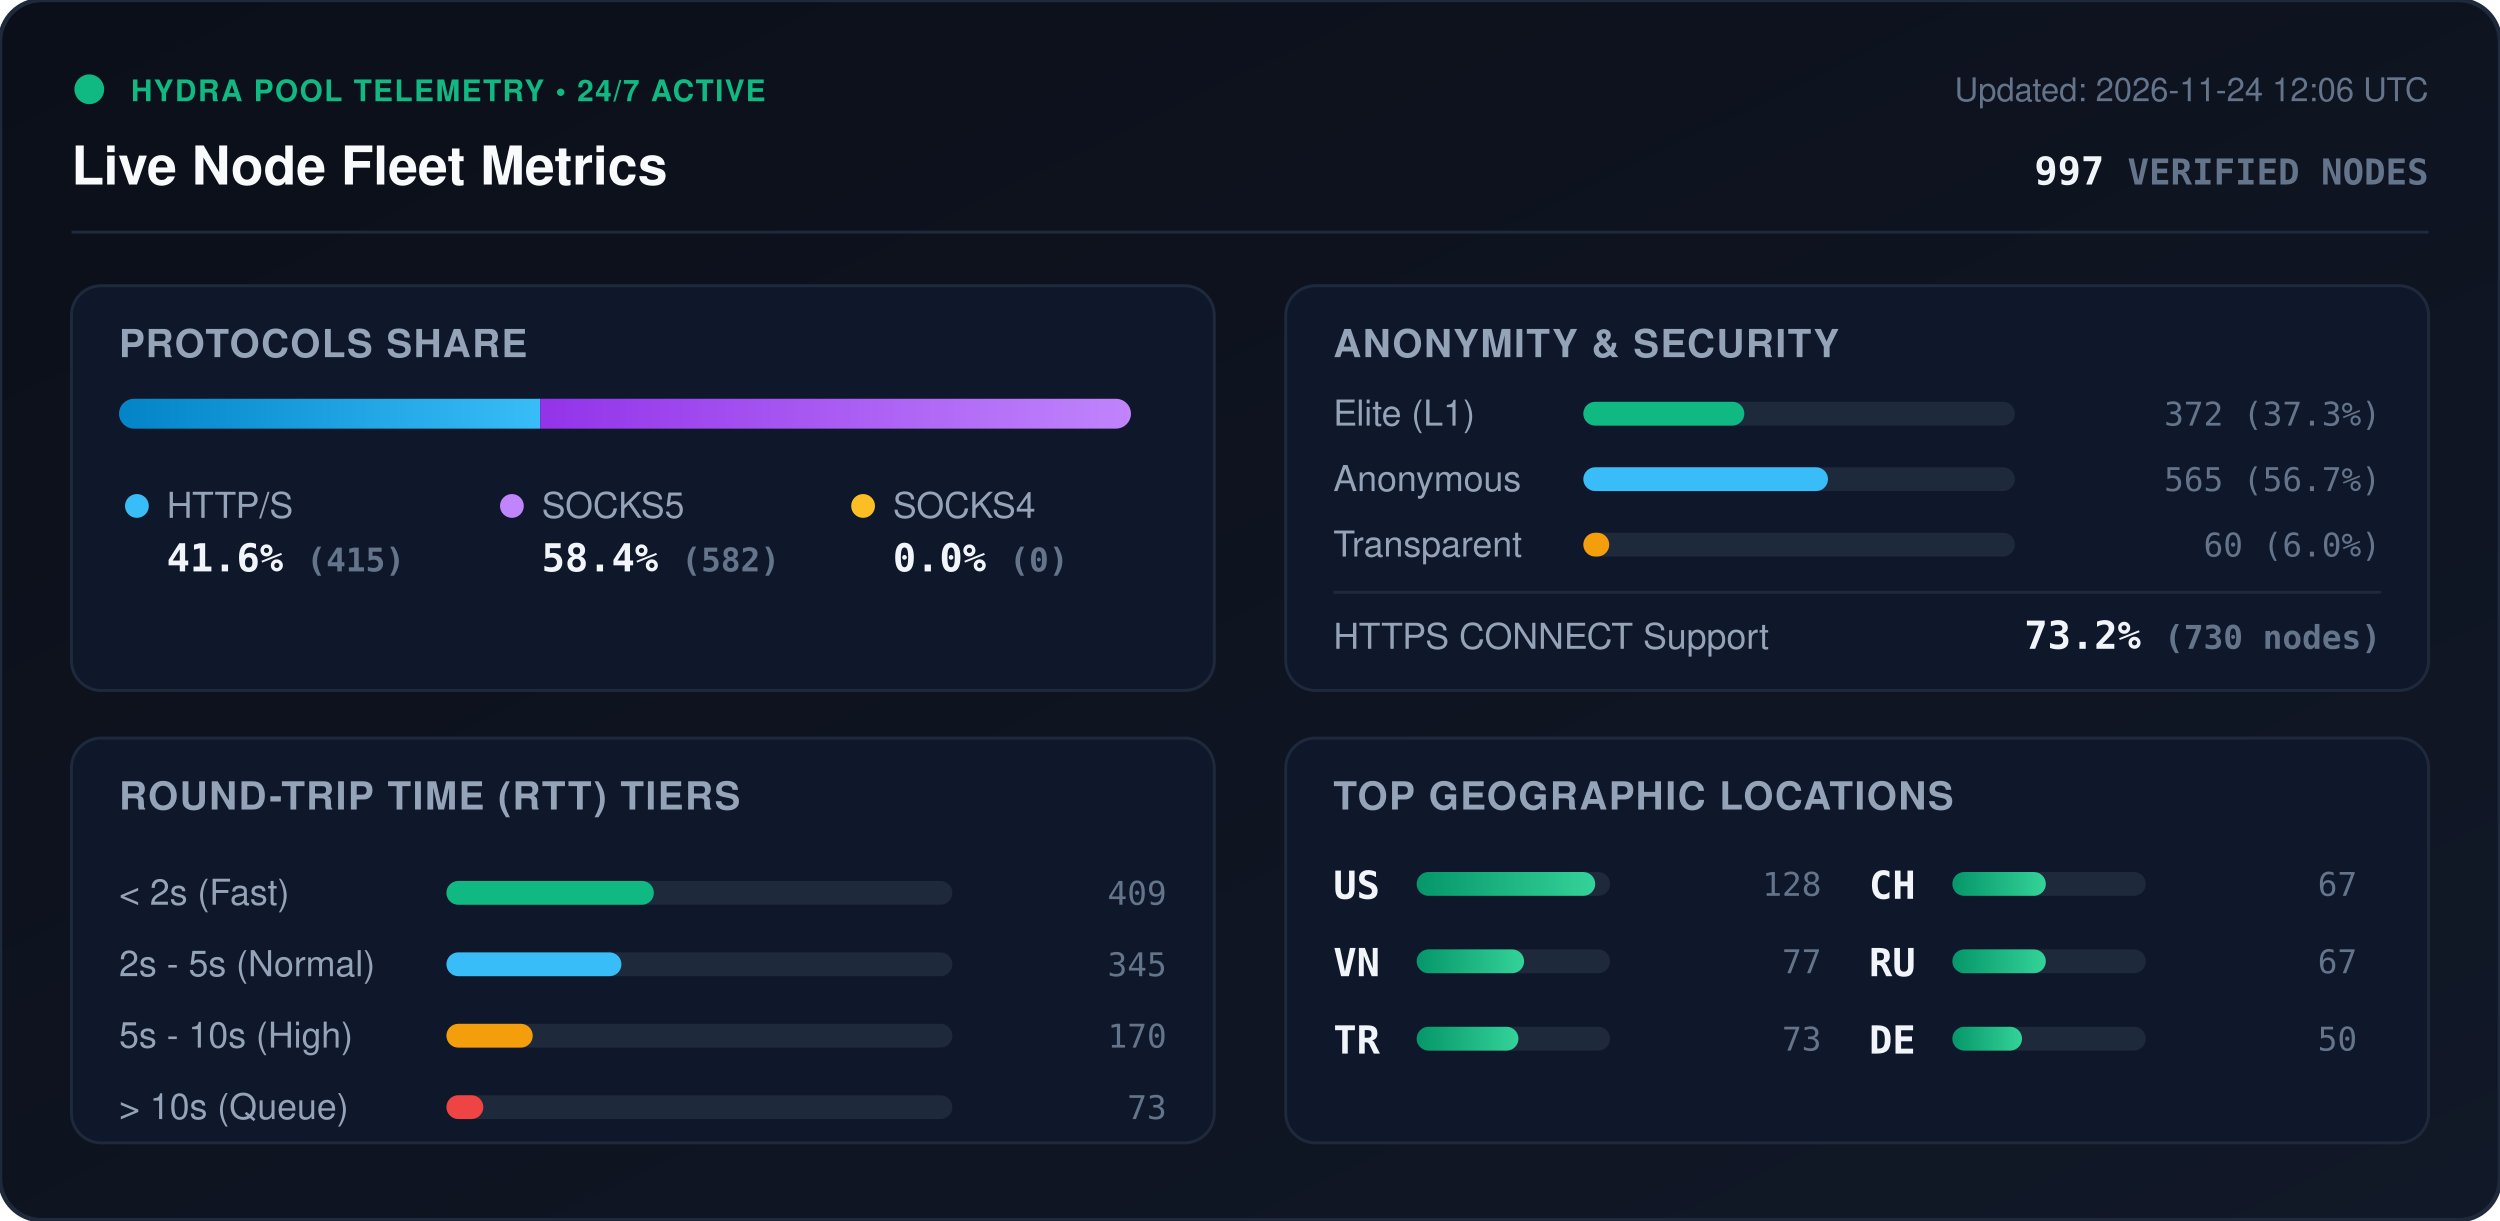
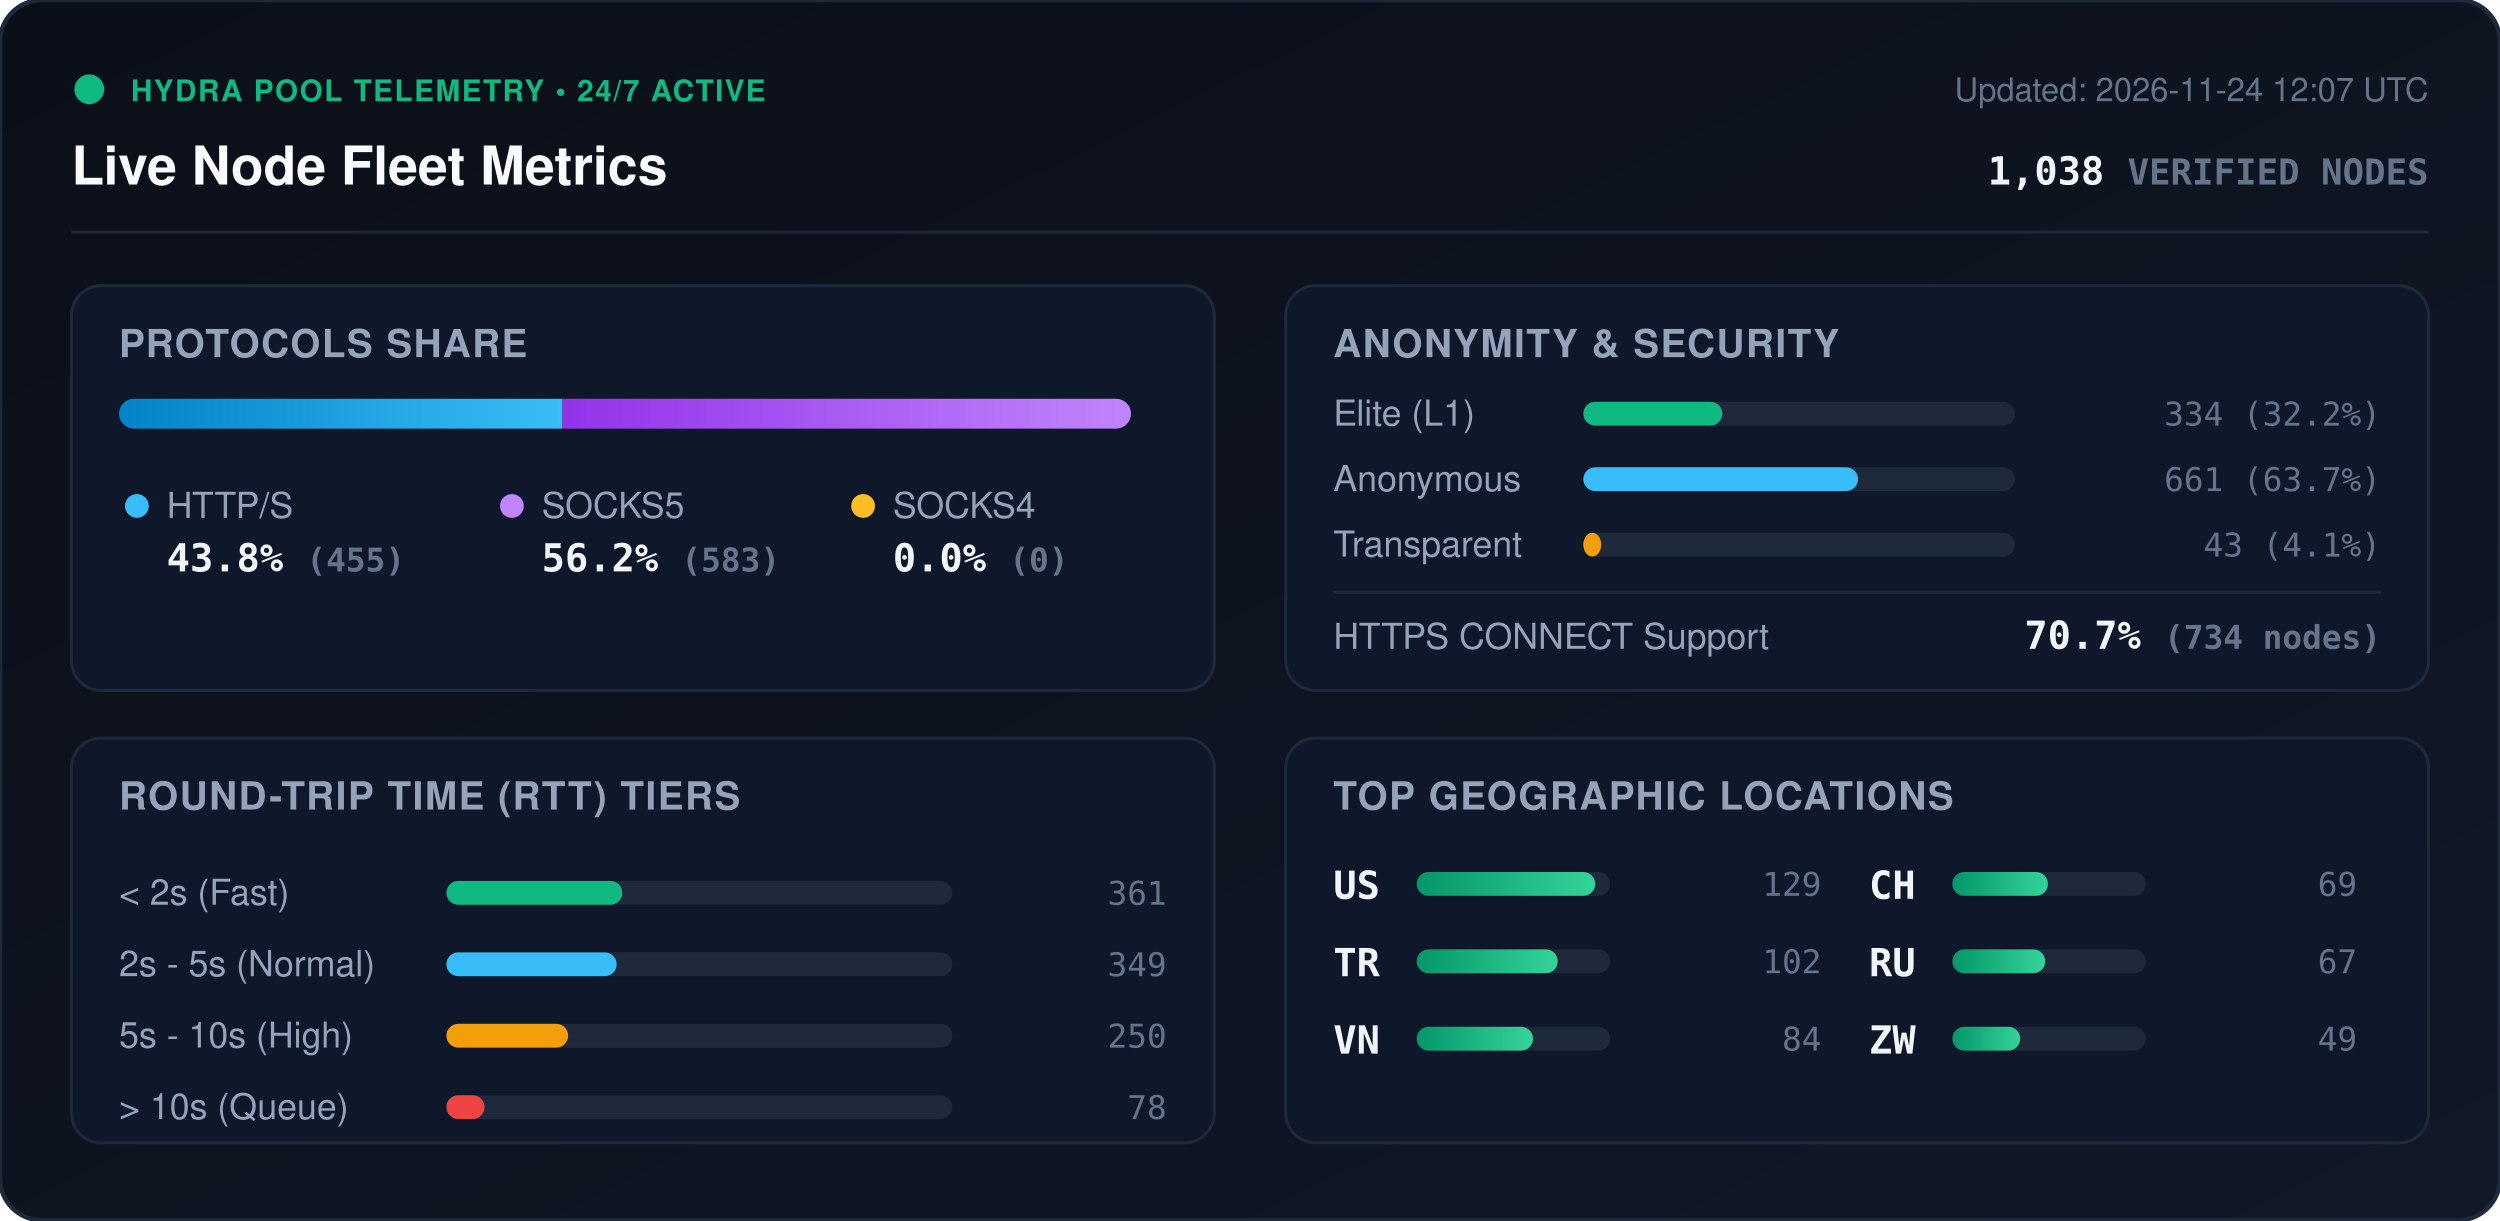
<svg xmlns="http://www.w3.org/2000/svg" viewBox="0 0 840 410" width="840" height="410" style="max-width: 100%; height: auto;">
  <defs>
    <linearGradient id="bg" x1="0%" y1="0%" x2="100%" y2="100%">
      <stop offset="0%" stop-color="#0b0f19" />
      <stop offset="100%" stop-color="#111827" />
    </linearGradient>
    <linearGradient id="bar-http" x1="0%" y1="0%" x2="100%" y2="0%">
      <stop offset="0%" stop-color="#0284c7" />
      <stop offset="100%" stop-color="#38bdf8" />
    </linearGradient>
    <linearGradient id="bar-socks5" x1="0%" y1="0%" x2="100%" y2="0%">
      <stop offset="0%" stop-color="#9333ea" />
      <stop offset="100%" stop-color="#c084fc" />
    </linearGradient>
    <linearGradient id="bar-socks4" x1="0%" y1="0%" x2="100%" y2="0%">
      <stop offset="0%" stop-color="#d97706" />
      <stop offset="100%" stop-color="#fbbf24" />
    </linearGradient>
    <linearGradient id="bar-green" x1="0%" y1="0%" x2="100%" y2="0%">
      <stop offset="0%" stop-color="#059669" />
      <stop offset="100%" stop-color="#34d399" />
    </linearGradient>
    <clipPath id="prog-track-clip">
      <rect width="340.0" height="10" rx="5" />
    </clipPath>
    <style>
      .title { font: 700 18px -apple-system, BlinkMacSystemFont, 'Segoe UI', Helvetica, Arial, sans-serif; fill: #f8fafc; }
      .sub { font: 500 11px -apple-system, BlinkMacSystemFont, 'Segoe UI', Helvetica, Arial, sans-serif; fill: #64748b; }
      .section-hdr { font: 600 13px -apple-system, BlinkMacSystemFont, 'Segoe UI', Helvetica, Arial, sans-serif; fill: #94a3b8; letter-spacing: 0.5px; }
      .metric-val { font: 700 13px -apple-system, BlinkMacSystemFont, 'Segoe UI', Helvetica, Arial, sans-serif; fill: #f1f5f9; }
      .metric-lbl { font: 500 12px -apple-system, BlinkMacSystemFont, 'Segoe UI', Helvetica, Arial, sans-serif; fill: #94a3b8; }
      .badge-txt { font: 700 10px -apple-system, BlinkMacSystemFont, 'Segoe UI', Helvetica, Arial, sans-serif; fill: #10b981; letter-spacing: 0.5px; }
      .mono { font-family: ui-monospace, SFMono-Regular, Menlo, Monaco, Consolas, monospace; }
      .pulse { animation: beacon 2s infinite ease-in-out; }
      @keyframes beacon { 0%, 100% { opacity: 1; } 50% { opacity: 0.35; } }
    </style>
  </defs>
  <rect width="840" height="410" rx="14" fill="url(#bg)" stroke="#1e293b" stroke-width="1.5" />
  <g transform="translate(24, 24)">
    <circle cx="6" cy="6" r="5" fill="#10b981" class="pulse" />
    <text x="20" y="10" class="badge-txt">HYDRA POOL TELEMETRY • 24/7 ACTIVE</text>
    <text x="0" y="38" class="title">Live Node Fleet Metrics</text>
-     <text x="792" y="10" text-anchor="end" class="sub">Updated: 2026-11-24 12:06 UTC</text>
-     <text x="792" y="38" text-anchor="end" class="metric-val mono" fill="#38bdf8">997 <tspan font-size="12" fill="#64748b">VERIFIED NODES</tspan>
+     <text x="792" y="10" text-anchor="end" class="sub">Updated: 2026-11-24 12:07 UTC</text>
+     <text x="792" y="38" text-anchor="end" class="metric-val mono" fill="#38bdf8">1,038 <tspan font-size="12" fill="#64748b">VERIFIED NODES</tspan>
    </text>
  </g>
  <line x1="24" y1="78" x2="816" y2="78" stroke="#1e293b" stroke-width="1" />
  <g transform="translate(24, 96)">
    <rect width="384" height="136" rx="10" fill="#0f172a" stroke="#1e293b" />
    <text x="16" y="24" class="section-hdr">PROTOCOLS SHARE</text>
    <g transform="translate(16, 38)">
      <rect width="340.0" height="10" rx="5" fill="#1e293b" />
      <g clip-path="url(#prog-track-clip)">
-         <rect x="0" width="141.5" height="10" fill="url(#bar-http)" />
-         <rect x="141.5" width="198.5" height="10" fill="url(#bar-socks5)" />
+         <rect x="0" width="149.0" height="10" fill="url(#bar-http)" />
+         <rect x="149.0" width="191.0" height="10" fill="url(#bar-socks5)" />
        <rect x="340.0" width="0.0" height="10" fill="url(#bar-socks4)" />
      </g>
    </g>
    <g transform="translate(16, 68)">
      <circle cx="6" cy="6" r="4" fill="#38bdf8" />
      <text x="16" y="10" class="metric-lbl">HTTP/S</text>
-       <text x="16" y="28" class="metric-val mono">41.6% <tspan font-size="11" fill="#64748b">(415)</tspan>
+       <text x="16" y="28" class="metric-val mono">43.8% <tspan font-size="11" fill="#64748b">(455)</tspan>
      </text>
      <circle cx="132" cy="6" r="4" fill="#c084fc" />
      <text x="142" y="10" class="metric-lbl">SOCKS5</text>
-       <text x="142" y="28" class="metric-val mono">58.4% <tspan font-size="11" fill="#64748b">(582)</tspan>
+       <text x="142" y="28" class="metric-val mono">56.2% <tspan font-size="11" fill="#64748b">(583)</tspan>
      </text>
      <circle cx="250" cy="6" r="4" fill="#fbbf24" />
      <text x="260" y="10" class="metric-lbl">SOCKS4</text>
      <text x="260" y="28" class="metric-val mono">0.0% <tspan font-size="11" fill="#64748b">(0)</tspan>
      </text>
    </g>
  </g>
  <g transform="translate(432, 96)">
    <rect width="384" height="136" rx="10" fill="#0f172a" stroke="#1e293b" />
    <text x="16" y="24" class="section-hdr">ANONYMITY &amp; SECURITY</text>
    <text x="16" y="47" class="metric-lbl">Elite (L1)</text>
    <rect x="100" y="39" width="145.0" height="8" rx="4" fill="#1e293b" />
-     <rect x="100" y="39" width="54.1" height="8" rx="4" fill="#10b981" />
-     <text x="368" y="47" text-anchor="end" class="mono sub" fill="#e2e8f0">372 (37.3%)</text>
+     <rect x="100" y="39" width="46.7" height="8" rx="4" fill="#10b981" />
+     <text x="368" y="47" text-anchor="end" class="mono sub" fill="#e2e8f0">334 (32.2%)</text>
    <text x="16" y="69" class="metric-lbl">Anonymous</text>
    <rect x="100" y="61" width="145.0" height="8" rx="4" fill="#1e293b" />
-     <rect x="100" y="61" width="82.2" height="8" rx="4" fill="#38bdf8" />
-     <text x="368" y="69" text-anchor="end" class="mono sub" fill="#e2e8f0">565 (56.7%)</text>
+     <rect x="100" y="61" width="92.3" height="8" rx="4" fill="#38bdf8" />
+     <text x="368" y="69" text-anchor="end" class="mono sub" fill="#e2e8f0">661 (63.7%)</text>
    <text x="16" y="91" class="metric-lbl">Transparent</text>
    <rect x="100" y="83" width="145.0" height="8" rx="4" fill="#1e293b" />
-     <rect x="100" y="83" width="8.7" height="8" rx="4" fill="#f59e0b" />
-     <text x="368" y="91" text-anchor="end" class="mono sub" fill="#e2e8f0">60 (6.0%)</text>
+     <rect x="100" y="83" width="6.0" height="8" rx="4" fill="#f59e0b" />
+     <text x="368" y="91" text-anchor="end" class="mono sub" fill="#e2e8f0">43 (4.1%)</text>
    <line x1="16" y1="103" x2="368" y2="103" stroke="#1e293b" stroke-width="1" />
    <text x="16" y="122" class="metric-lbl">HTTPS CONNECT Support</text>
-     <text x="368" y="122" text-anchor="end" class="metric-val mono" fill="#34d399">73.2% <tspan font-size="11" fill="#64748b">(730 nodes)</tspan>
+     <text x="368" y="122" text-anchor="end" class="metric-val mono" fill="#34d399">70.7% <tspan font-size="11" fill="#64748b">(734 nodes)</tspan>
    </text>
  </g>
  <g transform="translate(24, 248)">
    <rect width="384" height="136" rx="10" fill="#0f172a" stroke="#1e293b" />
    <text x="16" y="24" class="section-hdr">ROUND-TRIP TIME (RTT) TIERS</text>
    <g transform="translate(16, 42)">
      <text x="0" y="14" class="metric-lbl">&lt; 2s (Fast)</text>
      <rect x="110" y="6" width="170" height="8" rx="4" fill="#1e293b" />
-       <rect x="110" y="6" width="69.7" height="8" rx="4" fill="#10b981" />
-       <text x="352" y="14" text-anchor="end" class="mono sub">409</text>
+       <rect x="110" y="6" width="59.1" height="8" rx="4" fill="#10b981" />
+       <text x="352" y="14" text-anchor="end" class="mono sub">361</text>
      <text x="0" y="38" class="metric-lbl">2s - 5s (Normal)</text>
      <rect x="110" y="30" width="170" height="8" rx="4" fill="#1e293b" />
-       <rect x="110" y="30" width="58.8" height="8" rx="4" fill="#38bdf8" />
-       <text x="352" y="38" text-anchor="end" class="mono sub">345</text>
+       <rect x="110" y="30" width="57.2" height="8" rx="4" fill="#38bdf8" />
+       <text x="352" y="38" text-anchor="end" class="mono sub">349</text>
      <text x="0" y="62" class="metric-lbl">5s - 10s (High)</text>
      <rect x="110" y="54" width="170" height="8" rx="4" fill="#1e293b" />
-       <rect x="110" y="54" width="29.0" height="8" rx="4" fill="#f59e0b" />
-       <text x="352" y="62" text-anchor="end" class="mono sub">170</text>
+       <rect x="110" y="54" width="40.9" height="8" rx="4" fill="#f59e0b" />
+       <text x="352" y="62" text-anchor="end" class="mono sub">250</text>
      <text x="0" y="86" class="metric-lbl">&gt; 10s (Queue)</text>
      <rect x="110" y="78" width="170" height="8" rx="4" fill="#1e293b" />
-       <rect x="110" y="78" width="12.4" height="8" rx="4" fill="#ef4444" />
-       <text x="352" y="86" text-anchor="end" class="mono sub">73</text>
+       <rect x="110" y="78" width="12.8" height="8" rx="4" fill="#ef4444" />
+       <text x="352" y="86" text-anchor="end" class="mono sub">78</text>
    </g>
  </g>
  <g transform="translate(432, 248)">
    <rect width="384" height="136" rx="10" fill="#0f172a" stroke="#1e293b" />
    <text x="16" y="24" class="section-hdr">TOP GEOGRAPHIC LOCATIONS</text>
    <g transform="translate(16, 42)">
      <g transform="translate(0, 0)">
        <text x="0" y="12" class="mono metric-val" font-size="12">US</text>
        <rect x="28" y="3" width="65" height="8" rx="4" fill="#1e293b" />
        <rect x="28" y="3" width="60.0" height="8" rx="4" fill="url(#bar-green)" />
-         <text x="164" y="11" text-anchor="end" class="mono sub">128</text>
+         <text x="164" y="11" text-anchor="end" class="mono sub">129</text>
      </g>
      <g transform="translate(0, 26)">
+         <text x="0" y="12" class="mono metric-val" font-size="12">TR</text>
+         <rect x="28" y="3" width="65" height="8" rx="4" fill="#1e293b" />
+         <rect x="28" y="3" width="47.4" height="8" rx="4" fill="url(#bar-green)" />
+         <text x="164" y="11" text-anchor="end" class="mono sub">102</text>
+       </g>
+       <g transform="translate(0, 52)">
        <text x="0" y="12" class="mono metric-val" font-size="12">VN</text>
        <rect x="28" y="3" width="65" height="8" rx="4" fill="#1e293b" />
-         <rect x="28" y="3" width="36.1" height="8" rx="4" fill="url(#bar-green)" />
-         <text x="164" y="11" text-anchor="end" class="mono sub">77</text>
-       </g>
-       <g transform="translate(0, 52)">
-         <text x="0" y="12" class="mono metric-val" font-size="12">TR</text>
-         <rect x="28" y="3" width="65" height="8" rx="4" fill="#1e293b" />
-         <rect x="28" y="3" width="34.2" height="8" rx="4" fill="url(#bar-green)" />
-         <text x="164" y="11" text-anchor="end" class="mono sub">73</text>
+         <rect x="28" y="3" width="39.1" height="8" rx="4" fill="url(#bar-green)" />
+         <text x="164" y="11" text-anchor="end" class="mono sub">84</text>
      </g>
      <g transform="translate(180, 0)">
        <text x="0" y="12" class="mono metric-val" font-size="12">CH</text>
        <rect x="28" y="3" width="65" height="8" rx="4" fill="#1e293b" />
-         <rect x="28" y="3" width="31.4" height="8" rx="4" fill="url(#bar-green)" />
-         <text x="164" y="11" text-anchor="end" class="mono sub">67</text>
+         <rect x="28" y="3" width="32.1" height="8" rx="4" fill="url(#bar-green)" />
+         <text x="164" y="11" text-anchor="end" class="mono sub">69</text>
      </g>
      <g transform="translate(180, 26)">
        <text x="0" y="12" class="mono metric-val" font-size="12">RU</text>
        <rect x="28" y="3" width="65" height="8" rx="4" fill="#1e293b" />
-         <rect x="28" y="3" width="31.4" height="8" rx="4" fill="url(#bar-green)" />
+         <rect x="28" y="3" width="31.2" height="8" rx="4" fill="url(#bar-green)" />
        <text x="164" y="11" text-anchor="end" class="mono sub">67</text>
      </g>
      <g transform="translate(180, 52)">
-         <text x="0" y="12" class="mono metric-val" font-size="12">DE</text>
+         <text x="0" y="12" class="mono metric-val" font-size="12">ZW</text>
        <rect x="28" y="3" width="65" height="8" rx="4" fill="#1e293b" />
-         <rect x="28" y="3" width="23.4" height="8" rx="4" fill="url(#bar-green)" />
-         <text x="164" y="11" text-anchor="end" class="mono sub">50</text>
+         <rect x="28" y="3" width="22.8" height="8" rx="4" fill="url(#bar-green)" />
+         <text x="164" y="11" text-anchor="end" class="mono sub">49</text>
      </g>
    </g>
  </g>
</svg>
